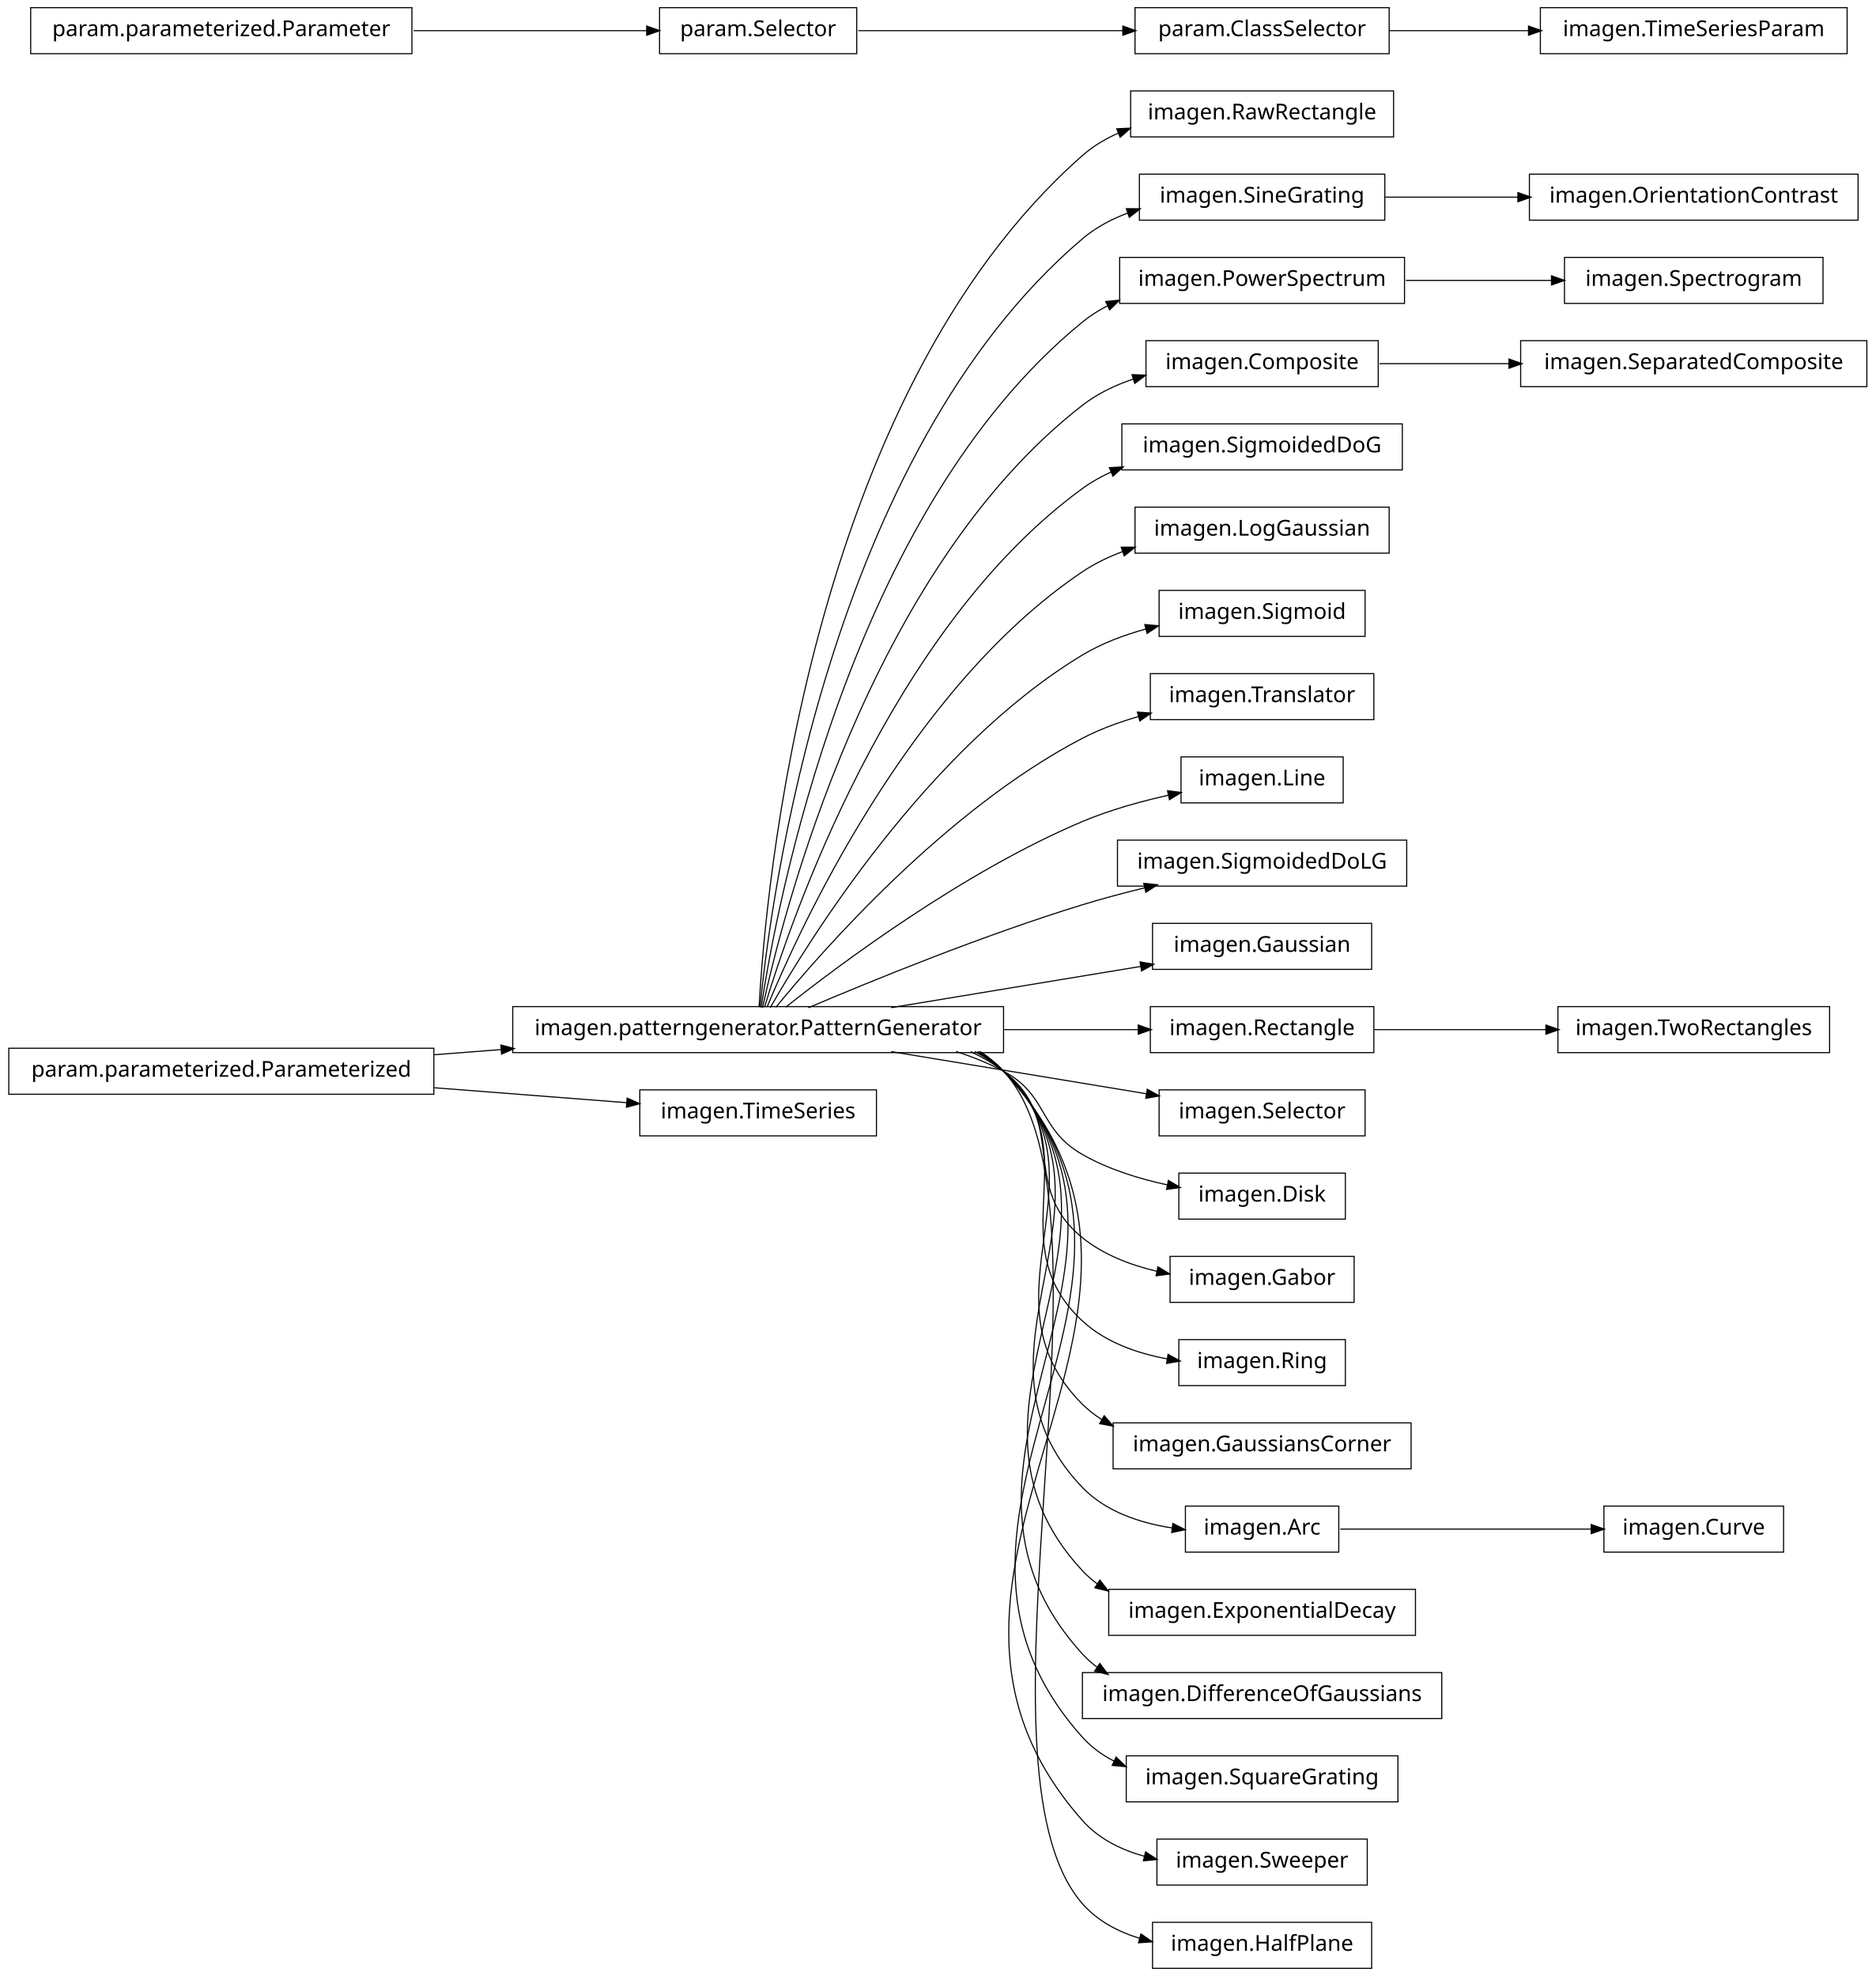
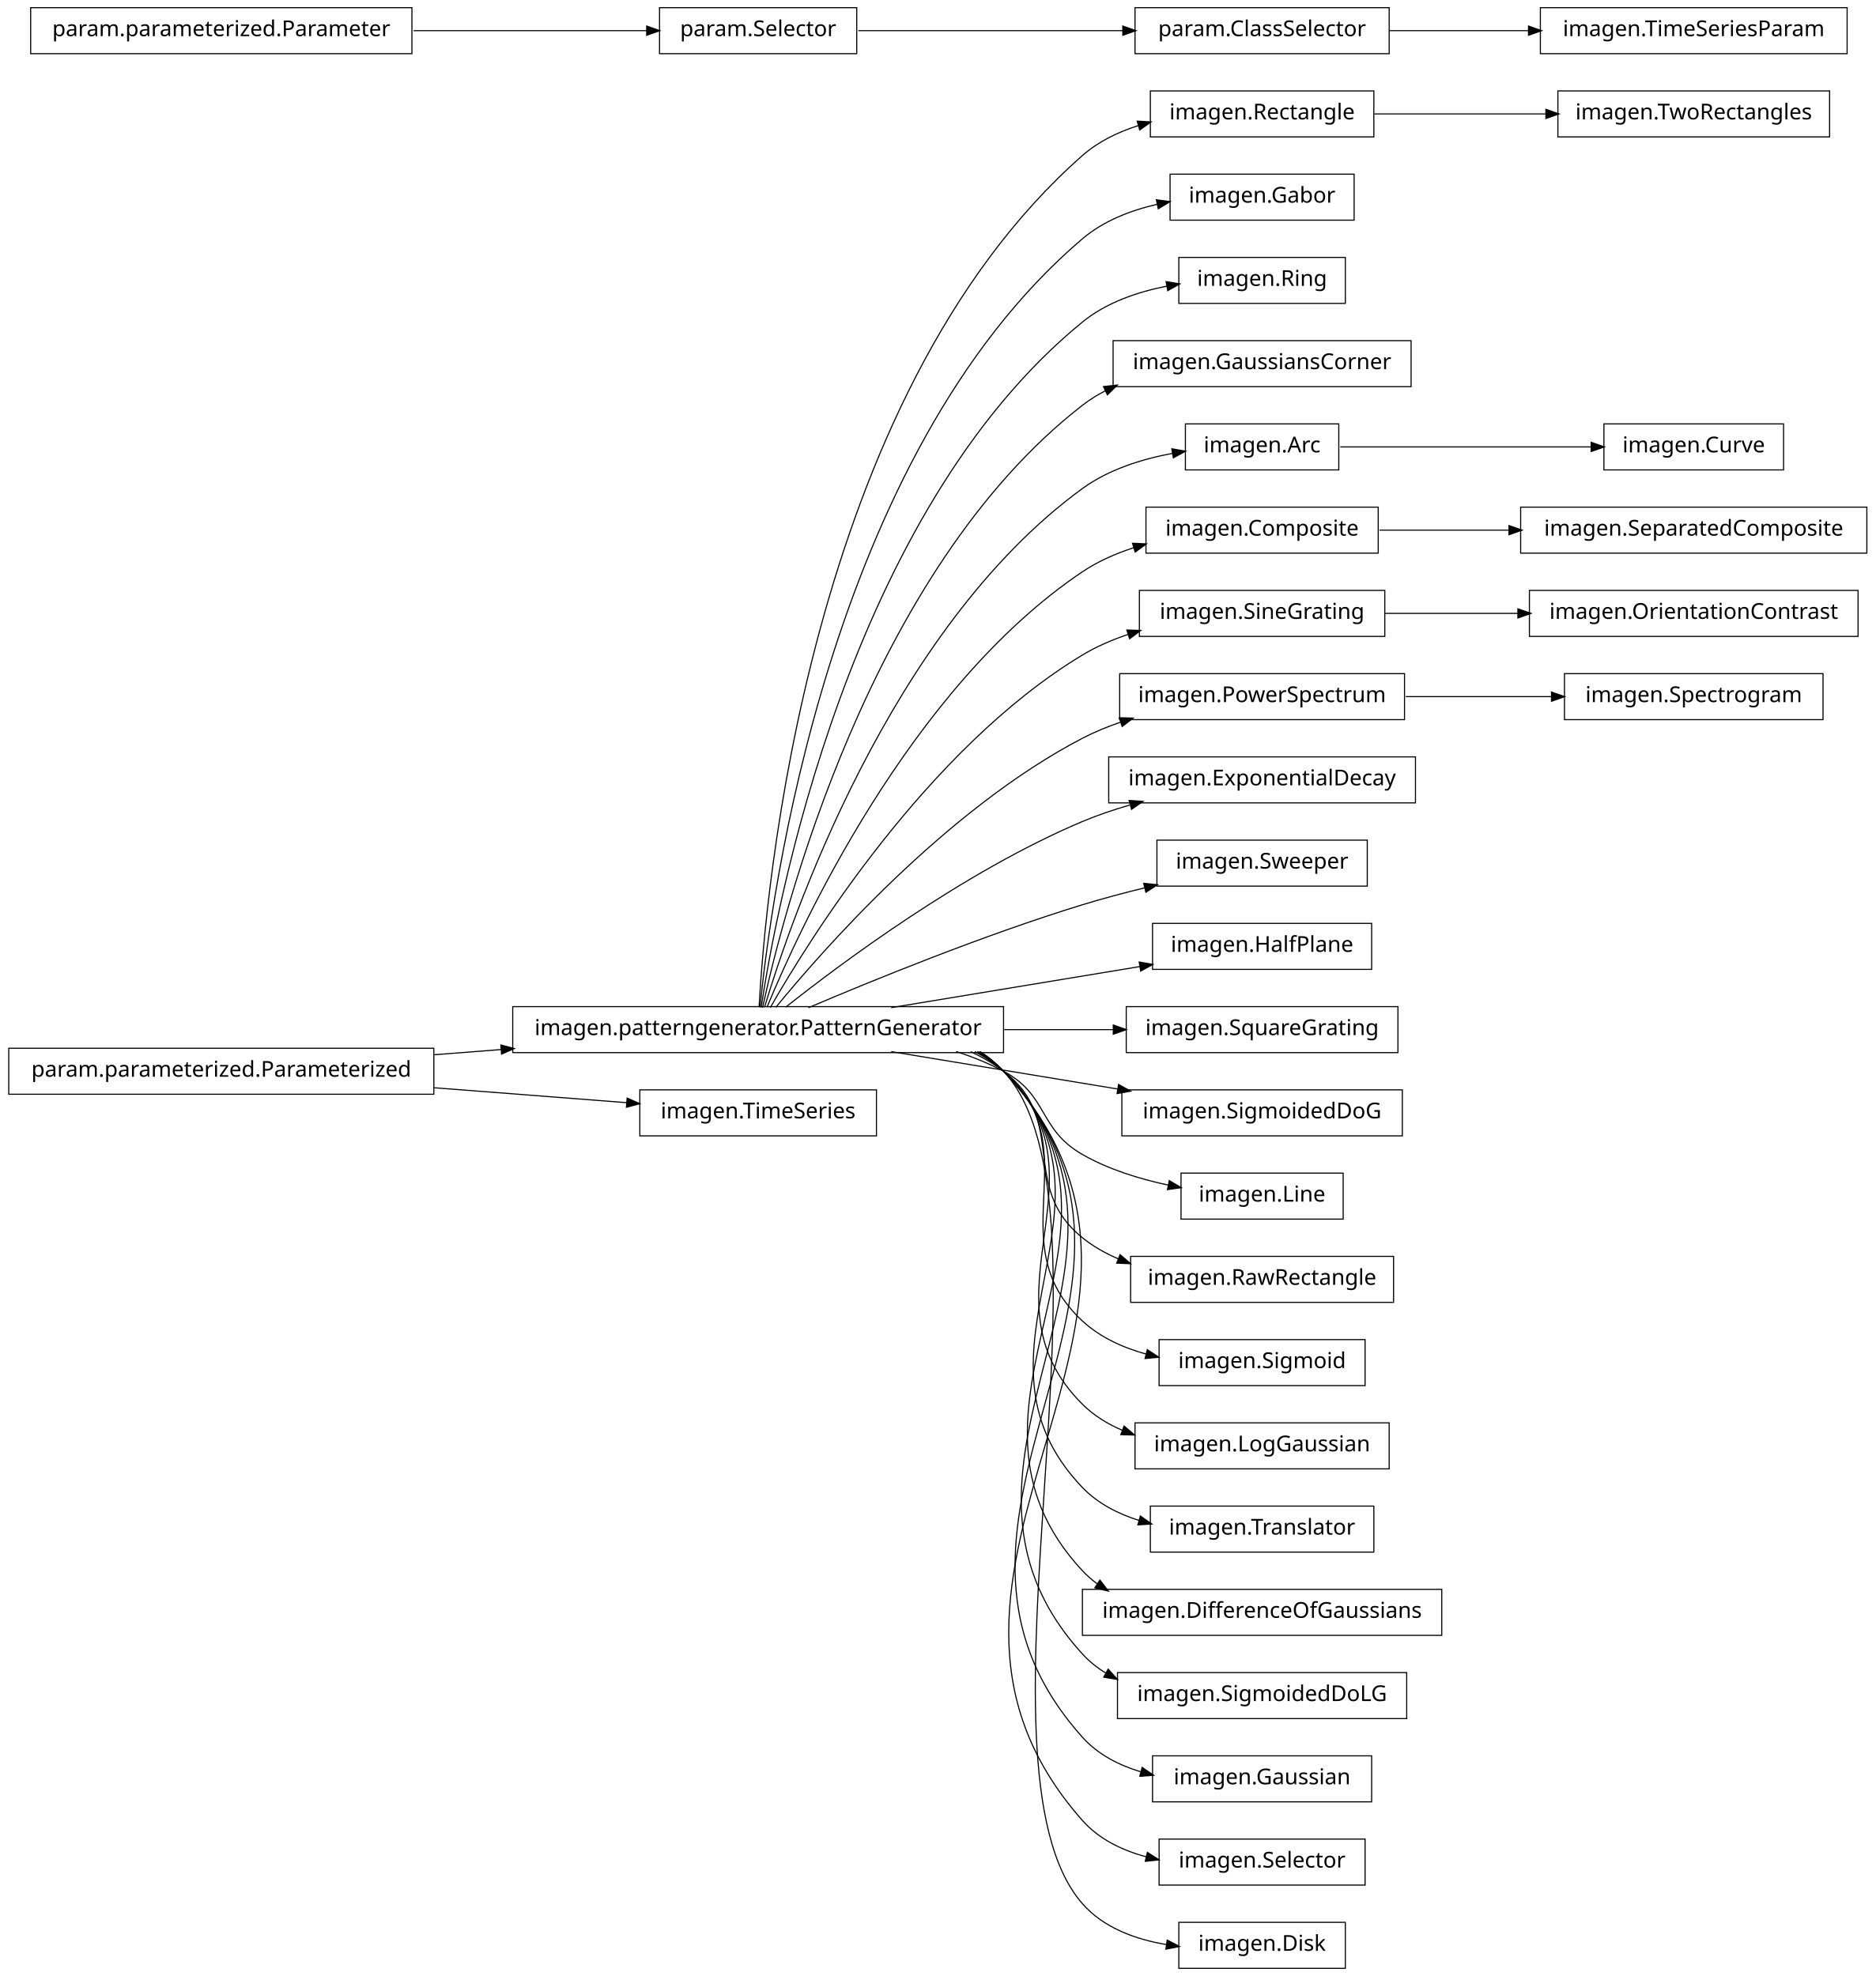
<svg xmlns="http://www.w3.org/2000/svg" width="856pt" height="902pt" viewBox="0.00 0.00 856.00 902.00">
  <g id="graph1" class="graph" transform="scale(1 1) rotate(0) translate(4 898)">
    <polygon fill="white" stroke="white" points="-4,5 -4,-898 853,-898 853,5 -4,5" />
    <g id="node1" class="node">
+       <polygon fill="none" stroke="black" stroke-width="0.5" points="623,-856.5 521,-856.5 521,-835.5 623,-835.5 623,-856.5" />
+       <text text-anchor="middle" x="572" y="-843.5" font-family="Vera" font-size="10.00">imagen.Rectangle</text>
+     </g>
+     <g id="node63" class="node">
+       <polygon fill="none" stroke="black" stroke-width="0.5" points="831,-856.5 707,-856.5 707,-835.5 831,-835.5 831,-856.5" />
+       <text text-anchor="middle" x="769" y="-843.5" font-family="Vera" font-size="10.00">imagen.TwoRectangles</text>
+     </g>
+     <g id="edge62" class="edge">
+       <path fill="none" stroke="black" stroke-width="0.5" d="M623.245,-846C647.186,-846 676.008,-846 701.679,-846" />
+       <polygon fill="black" stroke="black" points="701.769,-847.75 706.769,-846 701.769,-844.25 701.769,-847.75" />
+     </g>
+     <g id="node2" class="node">
      <polygon fill="none" stroke="black" stroke-width="0.5" points="454,-438.5 230,-438.5 230,-417.5 454,-417.5 454,-438.5" />
      <text text-anchor="middle" x="342" y="-425.5" font-family="Vera" font-size="10.00">imagen.patterngenerator.PatternGenerator</text>
    </g>
-     <g id="node5" class="node">
-       <polygon fill="none" stroke="black" stroke-width="0.5" points="632,-856.5 512,-856.5 512,-835.5 632,-835.5 632,-856.5" />
-       <text text-anchor="middle" x="572" y="-843.5" font-family="Vera" font-size="10.00">imagen.RawRectangle</text>
+     <g id="edge2" class="edge">
+       <path fill="none" stroke="black" stroke-width="0.5" d="M342.438,-438.27C345.191,-489.18 364.371,-716.449 490,-827 497.287,-833.412 506.313,-837.776 515.684,-840.723" />
+       <polygon fill="black" stroke="black" points="515.32,-842.439 520.609,-842.138 516.287,-839.075 515.32,-842.439" />
+     </g>
+     <g id="node4" class="node">
+       <polygon fill="none" stroke="black" stroke-width="0.5" points="614,-818.5 530,-818.5 530,-797.5 614,-797.5 614,-818.5" />
+       <text text-anchor="middle" x="572" y="-805.5" font-family="Vera" font-size="10.00">imagen.Gabor</text>
    </g>
    <g id="edge4" class="edge">
-       <path fill="none" stroke="black" stroke-width="0.5" d="M342.438,-438.27C345.191,-489.18 364.371,-716.449 490,-827 494.896,-831.308 500.576,-834.691 506.619,-837.342" />
-       <polygon fill="black" stroke="black" points="506.012,-838.984 511.304,-839.229 507.32,-835.737 506.012,-838.984" />
-     </g>
-     <g id="node7" class="node">
-       <polygon fill="none" stroke="black" stroke-width="0.5" points="628,-818.5 516,-818.5 516,-797.5 628,-797.5 628,-818.5" />
-       <text text-anchor="middle" x="572" y="-805.5" font-family="Vera" font-size="10.00">imagen.SineGrating</text>
-     </g>
-     <g id="edge6" class="edge">
-       <path fill="none" stroke="black" stroke-width="0.5" d="M342.878,-438.255C347.555,-486.225 373.897,-690.27 490,-789 496.085,-794.174 503.309,-798.005 510.909,-800.83" />
-       <polygon fill="black" stroke="black" points="510.385,-802.501 515.682,-802.462 511.517,-799.189 510.385,-802.501" />
-     </g>
-     <g id="node11" class="node">
-       <polygon fill="none" stroke="black" stroke-width="0.5" points="637,-780.5 507,-780.5 507,-759.5 637,-759.5 637,-780.5" />
-       <text text-anchor="middle" x="572" y="-767.5" font-family="Vera" font-size="10.00">imagen.PowerSpectrum</text>
+       <path fill="none" stroke="black" stroke-width="0.5" d="M342.878,-438.255C347.555,-486.225 373.897,-690.27 490,-789 499.546,-797.118 511.897,-801.929 524.103,-804.738" />
+       <polygon fill="black" stroke="black" points="524.065,-806.517 529.317,-805.823 524.779,-803.091 524.065,-806.517" />
+     </g>
+     <g id="node10" class="node">
+       <polygon fill="none" stroke="black" stroke-width="0.5" points="610,-780.5 534,-780.5 534,-759.5 610,-759.5 610,-780.5" />
+       <text text-anchor="middle" x="572" y="-767.5" font-family="Vera" font-size="10.00">imagen.Ring</text>
+     </g>
+     <g id="edge8" class="edge">
+       <path fill="none" stroke="black" stroke-width="0.5" d="M343.386,-438.081C350.072,-482.676 383.187,-663.842 490,-751 500.891,-759.887 515.174,-764.778 528.762,-767.421" />
+       <polygon fill="black" stroke="black" points="528.502,-769.152 533.73,-768.296 529.109,-765.705 528.502,-769.152" />
+     </g>
+     <g id="node12" class="node">
+       <polygon fill="none" stroke="black" stroke-width="0.5" points="640,-742.5 504,-742.5 504,-721.5 640,-721.5 640,-742.5" />
+       <text text-anchor="middle" x="572" y="-729.5" font-family="Vera" font-size="10.00">imagen.GaussiansCorner</text>
    </g>
    <g id="edge10" class="edge">
-       <path fill="none" stroke="black" stroke-width="0.5" d="M343.386,-438.081C350.072,-482.676 383.187,-663.842 490,-751 493.575,-753.917 497.516,-756.404 501.678,-758.522" />
-       <polygon fill="black" stroke="black" points="501.005,-760.139 506.274,-760.679 502.491,-756.971 501.005,-760.139" />
-     </g>
-     <g id="node14" class="node">
-       <polygon fill="none" stroke="black" stroke-width="0.5" points="625,-742.5 519,-742.5 519,-721.5 625,-721.5 625,-742.5" />
-       <text text-anchor="middle" x="572" y="-729.5" font-family="Vera" font-size="10.00">imagen.Composite</text>
+       <path fill="none" stroke="black" stroke-width="0.5" d="M344.023,-438.009C352.903,-479.239 392.423,-637.308 490,-713 493.32,-715.575 496.928,-717.811 500.718,-719.753" />
+       <polygon fill="black" stroke="black" points="499.977,-721.338 505.244,-721.898 501.476,-718.175 499.977,-721.338" />
+     </g>
+     <g id="node15" class="node">
+       <polygon fill="none" stroke="black" stroke-width="0.5" points="607,-704.5 537,-704.5 537,-683.5 607,-683.5 607,-704.5" />
+       <text text-anchor="middle" x="572" y="-691.5" font-family="Vera" font-size="10.00">imagen.Arc</text>
+     </g>
+     <g id="edge30" class="edge">
+       <path fill="none" stroke="black" stroke-width="0.5" d="M344.912,-438.209C356.313,-476.227 401.696,-610.707 490,-675 501.889,-683.657 517.104,-688.443 531.191,-691.065" />
+       <polygon fill="black" stroke="black" points="531.1,-692.824 536.322,-691.936 531.686,-689.374 531.1,-692.824" />
+     </g>
+     <g id="node17" class="node">
+       <polygon fill="none" stroke="black" stroke-width="0.5" points="625,-666.5 519,-666.5 519,-645.5 625,-645.5 625,-666.5" />
+       <text text-anchor="middle" x="572" y="-653.5" font-family="Vera" font-size="10.00">imagen.Composite</text>
+     </g>
+     <g id="edge14" class="edge">
+       <path fill="none" stroke="black" stroke-width="0.5" d="M346.065,-438.266C360.187,-472.52 410.631,-583.725 490,-637 497.034,-641.721 505.086,-645.278 513.336,-647.957" />
+       <polygon fill="black" stroke="black" points="513.198,-649.743 518.491,-649.514 514.21,-646.393 513.198,-649.743" />
+     </g>
+     <g id="node22" class="node">
+       <polygon fill="none" stroke="black" stroke-width="0.5" points="628,-628.5 516,-628.5 516,-607.5 628,-607.5 628,-628.5" />
+       <text text-anchor="middle" x="572" y="-615.5" font-family="Vera" font-size="10.00">imagen.SineGrating</text>
+     </g>
+     <g id="edge46" class="edge">
+       <path fill="none" stroke="black" stroke-width="0.5" d="M347.535,-438.029C364.516,-467.796 419.052,-556.227 490,-599 496.406,-602.862 503.529,-605.939 510.825,-608.391" />
+       <polygon fill="black" stroke="black" points="510.603,-610.156 515.898,-609.991 511.656,-606.818 510.603,-610.156" />
+     </g>
+     <g id="node27" class="node">
+       <polygon fill="none" stroke="black" stroke-width="0.5" points="637,-590.5 507,-590.5 507,-569.5 637,-569.5 637,-590.5" />
+       <text text-anchor="middle" x="572" y="-577.5" font-family="Vera" font-size="10.00">imagen.PowerSpectrum</text>
    </g>
    <g id="edge48" class="edge">
-       <path fill="none" stroke="black" stroke-width="0.5" d="M344.023,-438.009C352.903,-479.239 392.423,-637.308 490,-713 496.789,-718.266 504.785,-722.116 513.076,-724.922" />
-       <polygon fill="black" stroke="black" points="512.973,-726.722 518.267,-726.537 514.013,-723.38 512.973,-726.722" />
-     </g>
-     <g id="node16" class="node">
-       <polygon fill="none" stroke="black" stroke-width="0.5" points="636,-704.5 508,-704.5 508,-683.5 636,-683.5 636,-704.5" />
-       <text text-anchor="middle" x="572" y="-691.5" font-family="Vera" font-size="10.00">imagen.SigmoidedDoG</text>
-     </g>
-     <g id="edge14" class="edge">
-       <path fill="none" stroke="black" stroke-width="0.5" d="M344.912,-438.209C356.313,-476.227 401.696,-610.707 490,-675 494.076,-677.967 498.542,-680.48 503.22,-682.607" />
-       <polygon fill="black" stroke="black" points="502.675,-684.276 507.962,-684.607 504.035,-681.051 502.675,-684.276" />
-     </g>
-     <g id="node18" class="node">
-       <polygon fill="none" stroke="black" stroke-width="0.5" points="630,-666.5 514,-666.5 514,-645.5 630,-645.5 630,-666.5" />
-       <text text-anchor="middle" x="572" y="-653.5" font-family="Vera" font-size="10.00">imagen.LogGaussian</text>
-     </g>
-     <g id="edge16" class="edge">
-       <path fill="none" stroke="black" stroke-width="0.5" d="M346.065,-438.266C360.187,-472.52 410.631,-583.725 490,-637 495.608,-640.764 501.864,-643.789 508.351,-646.217" />
-       <polygon fill="black" stroke="black" points="508.052,-647.967 513.349,-647.961 509.205,-644.662 508.052,-647.967" />
-     </g>
-     <g id="node20" class="node">
-       <polygon fill="none" stroke="black" stroke-width="0.5" points="619,-628.5 525,-628.5 525,-607.5 619,-607.5 619,-628.5" />
-       <text text-anchor="middle" x="572" y="-615.5" font-family="Vera" font-size="10.00">imagen.Sigmoid</text>
-     </g>
-     <g id="edge18" class="edge">
-       <path fill="none" stroke="black" stroke-width="0.5" d="M347.535,-438.029C364.516,-467.796 419.052,-556.227 490,-599 498.819,-604.317 508.996,-608.146 519.116,-610.904" />
-       <polygon fill="black" stroke="black" points="518.795,-612.628 524.073,-612.174 519.663,-609.238 518.795,-612.628" />
-     </g>
-     <g id="node22" class="node">
-       <polygon fill="none" stroke="black" stroke-width="0.5" points="623,-590.5 521,-590.5 521,-569.5 623,-569.5 623,-590.5" />
-       <text text-anchor="middle" x="572" y="-577.5" font-family="Vera" font-size="10.00">imagen.Translator</text>
-     </g>
-     <g id="edge20" class="edge">
-       <path fill="none" stroke="black" stroke-width="0.5" d="M350.101,-438.206C370.623,-463.326 427.488,-528.465 490,-561 497.984,-565.155 506.873,-568.411 515.77,-570.96" />
-       <polygon fill="black" stroke="black" points="515.423,-572.679 520.707,-572.304 516.342,-569.302 515.423,-572.679" />
-     </g>
-     <g id="node24" class="node">
-       <polygon fill="none" stroke="black" stroke-width="0.5" points="609,-552.5 535,-552.5 535,-531.5 609,-531.5 609,-552.5" />
-       <text text-anchor="middle" x="572" y="-539.5" font-family="Vera" font-size="10.00">imagen.Line</text>
-     </g>
-     <g id="edge22" class="edge">
-       <path fill="none" stroke="black" stroke-width="0.5" d="M354.613,-438.267C379.157,-457.732 435.705,-500.098 490,-523 502.362,-528.215 516.404,-532.133 529.331,-535.013" />
-       <polygon fill="black" stroke="black" points="529.157,-536.766 534.414,-536.106 529.893,-533.344 529.157,-536.766" />
-     </g>
-     <g id="node26" class="node">
-       <polygon fill="none" stroke="black" stroke-width="0.5" points="638,-514.5 506,-514.5 506,-493.5 638,-493.5 638,-514.5" />
-       <text text-anchor="middle" x="572" y="-501.5" font-family="Vera" font-size="10.00">imagen.SigmoidedDoLG</text>
-     </g>
-     <g id="edge24" class="edge">
+       <path fill="none" stroke="black" stroke-width="0.5" d="M350.101,-438.206C370.623,-463.326 427.488,-528.465 490,-561 495.469,-563.846 501.362,-566.27 507.391,-568.334" />
+       <polygon fill="black" stroke="black" points="507.185,-570.107 512.481,-569.984 508.265,-566.778 507.185,-570.107" />
+     </g>
+     <g id="node32" class="node">
+       <polygon fill="none" stroke="black" stroke-width="0.5" points="642,-552.5 502,-552.5 502,-531.5 642,-531.5 642,-552.5" />
+       <text text-anchor="middle" x="572" y="-539.5" font-family="Vera" font-size="10.00">imagen.ExponentialDecay</text>
+     </g>
+     <g id="edge26" class="edge">
+       <path fill="none" stroke="black" stroke-width="0.5" d="M354.613,-438.267C379.157,-457.732 435.705,-500.098 490,-523 496.892,-525.907 504.306,-528.411 511.759,-530.558" />
+       <polygon fill="black" stroke="black" points="511.632,-532.338 516.918,-531.987 512.567,-528.965 511.632,-532.338" />
+     </g>
+     <g id="node36" class="node">
+       <polygon fill="none" stroke="black" stroke-width="0.5" points="620,-514.5 524,-514.5 524,-493.5 620,-493.5 620,-514.5" />
+       <text text-anchor="middle" x="572" y="-501.5" font-family="Vera" font-size="10.00">imagen.Sweeper</text>
+     </g>
+     <g id="edge32" class="edge">
      <path fill="none" stroke="black" stroke-width="0.5" d="M364.974,-438.004C393.776,-450.276 444.855,-471.151 490,-485 499.161,-487.81 509.008,-490.427 518.59,-492.766" />
      <polygon fill="black" stroke="black" points="518.3,-494.496 523.571,-493.963 519.118,-491.093 518.3,-494.496" />
    </g>
-     <g id="node28" class="node">
+     <g id="node38" class="node">
      <polygon fill="none" stroke="black" stroke-width="0.5" points="622,-476.5 522,-476.5 522,-455.5 622,-455.5 622,-476.5" />
-       <text text-anchor="middle" x="572" y="-463.5" font-family="Vera" font-size="10.00">imagen.Gaussian</text>
-     </g>
-     <g id="edge26" class="edge">
-       <path fill="none" stroke="black" stroke-width="0.5" d="M402.731,-438.034C438.122,-443.881 482.412,-451.198 516.809,-456.882" />
-       <polygon fill="black" stroke="black" points="516.592,-458.619 521.81,-457.708 517.162,-455.166 516.592,-458.619" />
-     </g>
-     <g id="node33" class="node">
-       <polygon fill="none" stroke="black" stroke-width="0.5" points="623,-438.5 521,-438.5 521,-417.5 623,-417.5 623,-438.5" />
-       <text text-anchor="middle" x="572" y="-425.5" font-family="Vera" font-size="10.00">imagen.Rectangle</text>
+       <text text-anchor="middle" x="572" y="-463.5" font-family="Vera" font-size="10.00">imagen.HalfPlane</text>
+     </g>
+     <g id="edge34" class="edge">
+       <path fill="none" stroke="black" stroke-width="0.5" d="M402.731,-438.034C437.995,-443.86 482.094,-451.146 516.439,-456.82" />
+       <polygon fill="black" stroke="black" points="516.215,-458.557 521.433,-457.645 516.785,-455.104 516.215,-458.557" />
+     </g>
+     <g id="node40" class="node">
+       <polygon fill="none" stroke="black" stroke-width="0.5" points="634,-438.5 510,-438.5 510,-417.5 634,-417.5 634,-438.5" />
+       <text text-anchor="middle" x="572" y="-425.5" font-family="Vera" font-size="10.00">imagen.SquareGrating</text>
    </g>
    <g id="edge36" class="edge">
-       <path fill="none" stroke="black" stroke-width="0.5" d="M454.305,-428C475.568,-428 496.954,-428 515.554,-428" />
-       <polygon fill="black" stroke="black" points="515.723,-429.75 520.723,-428 515.723,-426.25 515.723,-429.75" />
-     </g>
-     <g id="node35" class="node">
-       <polygon fill="none" stroke="black" stroke-width="0.5" points="619,-400.5 525,-400.5 525,-379.5 619,-379.5 619,-400.5" />
-       <text text-anchor="middle" x="572" y="-387.5" font-family="Vera" font-size="10.00">imagen.Selector</text>
-     </g>
-     <g id="edge32" class="edge">
-       <path fill="none" stroke="black" stroke-width="0.5" d="M402.731,-417.966C439.01,-411.972 484.64,-404.433 519.379,-398.694" />
-       <polygon fill="black" stroke="black" points="519.776,-400.402 524.423,-397.86 519.205,-396.949 519.776,-400.402" />
-     </g>
-     <g id="node37" class="node">
-       <polygon fill="none" stroke="black" stroke-width="0.5" points="610,-362.5 534,-362.5 534,-341.5 610,-341.5 610,-362.5" />
-       <text text-anchor="middle" x="572" y="-349.5" font-family="Vera" font-size="10.00">imagen.Disk</text>
-     </g>
-     <g id="edge34" class="edge">
-       <path fill="none" stroke="black" stroke-width="0.5" d="M432.367,-417.995C439.897,-415.58 447.214,-412.621 454,-409 474.524,-398.046 469.811,-382.561 490,-371 501.755,-364.269 515.748,-359.921 528.818,-357.113" />
-       <polygon fill="black" stroke="black" points="529.411,-358.779 533.966,-356.075 528.719,-355.348 529.411,-358.779" />
-     </g>
-     <g id="node40" class="node">
-       <polygon fill="none" stroke="black" stroke-width="0.5" points="614,-324.5 530,-324.5 530,-303.5 614,-303.5 614,-324.5" />
-       <text text-anchor="middle" x="572" y="-311.5" font-family="Vera" font-size="10.00">imagen.Gabor</text>
+       <path fill="none" stroke="black" stroke-width="0.5" d="M454.305,-428C471.312,-428 488.397,-428 504.072,-428" />
+       <polygon fill="black" stroke="black" points="504.332,-429.75 509.332,-428 504.332,-426.25 504.332,-429.75" />
+     </g>
+     <g id="node42" class="node">
+       <polygon fill="none" stroke="black" stroke-width="0.5" points="636,-400.5 508,-400.5 508,-379.5 636,-379.5 636,-400.5" />
+       <text text-anchor="middle" x="572" y="-387.5" font-family="Vera" font-size="10.00">imagen.SigmoidedDoG</text>
    </g>
    <g id="edge38" class="edge">
-       <path fill="none" stroke="black" stroke-width="0.5" d="M438.989,-417.948C444.306,-415.468 449.362,-412.513 454,-409 483.794,-386.433 460.892,-356.445 490,-333 499.659,-325.22 511.927,-320.51 524.012,-317.69" />
-       <polygon fill="black" stroke="black" points="524.645,-319.345 529.172,-316.594 523.918,-315.921 524.645,-319.345" />
-     </g>
-     <g id="node44" class="node">
-       <polygon fill="none" stroke="black" stroke-width="0.5" points="610,-286.5 534,-286.5 534,-265.5 610,-265.5 610,-286.5" />
-       <text text-anchor="middle" x="572" y="-273.5" font-family="Vera" font-size="10.00">imagen.Ring</text>
+       <path fill="none" stroke="black" stroke-width="0.5" d="M402.731,-417.966C434.566,-412.706 473.602,-406.257 506.16,-400.878" />
+       <polygon fill="black" stroke="black" points="506.68,-402.566 511.328,-400.024 506.11,-399.113 506.68,-402.566" />
+     </g>
+     <g id="node45" class="node">
+       <polygon fill="none" stroke="black" stroke-width="0.5" points="609,-362.5 535,-362.5 535,-341.5 609,-341.5 609,-362.5" />
+       <text text-anchor="middle" x="572" y="-349.5" font-family="Vera" font-size="10.00">imagen.Line</text>
    </g>
    <g id="edge42" class="edge">
-       <path fill="none" stroke="black" stroke-width="0.5" d="M440.885,-417.984C445.57,-415.468 449.984,-412.497 454,-409 494.069,-374.106 450.99,-331.074 490,-295 500.511,-285.28 514.986,-280.217 528.852,-277.67" />
-       <polygon fill="black" stroke="black" points="529.272,-279.375 533.925,-276.842 528.708,-275.921 529.272,-279.375" />
-     </g>
-     <g id="node46" class="node">
-       <polygon fill="none" stroke="black" stroke-width="0.5" points="640,-248.5 504,-248.5 504,-227.5 640,-227.5 640,-248.5" />
-       <text text-anchor="middle" x="572" y="-235.5" font-family="Vera" font-size="10.00">imagen.GaussiansCorner</text>
+       <path fill="none" stroke="black" stroke-width="0.5" d="M432.367,-417.995C439.897,-415.58 447.214,-412.621 454,-409 474.524,-398.046 469.811,-382.561 490,-371 501.867,-364.205 516.015,-359.838 529.191,-357.033" />
+       <polygon fill="black" stroke="black" points="529.819,-358.693 534.379,-355.997 529.133,-355.261 529.819,-358.693" />
+     </g>
+     <g id="node47" class="node">
+       <polygon fill="none" stroke="black" stroke-width="0.5" points="632,-324.5 512,-324.5 512,-303.5 632,-303.5 632,-324.5" />
+       <text text-anchor="middle" x="572" y="-311.5" font-family="Vera" font-size="10.00">imagen.RawRectangle</text>
    </g>
    <g id="edge44" class="edge">
-       <path fill="none" stroke="black" stroke-width="0.5" d="M441.964,-417.894C446.282,-415.383 450.331,-412.44 454,-409 504.648,-361.518 440.79,-305.971 490,-257 492.706,-254.307 495.714,-251.966 498.934,-249.933" />
-       <polygon fill="black" stroke="black" points="499.978,-251.351 503.447,-247.347 498.238,-248.314 499.978,-251.351" />
-     </g>
-     <g id="node49" class="node">
-       <polygon fill="none" stroke="black" stroke-width="0.5" points="607,-210.5 537,-210.5 537,-189.5 607,-189.5 607,-210.5" />
-       <text text-anchor="middle" x="572" y="-197.5" font-family="Vera" font-size="10.00">imagen.Arc</text>
-     </g>
-     <g id="edge62" class="edge">
-       <path fill="none" stroke="black" stroke-width="0.5" d="M442.407,-417.942C446.58,-415.412 450.48,-412.453 454,-409 515.355,-348.813 430.467,-280.99 490,-219 500.64,-207.921 516.368,-202.737 531.211,-200.474" />
-       <polygon fill="black" stroke="black" points="531.475,-202.205 536.202,-199.815 531.016,-198.735 531.475,-202.205" />
-     </g>
-     <g id="node58" class="node">
-       <polygon fill="none" stroke="black" stroke-width="0.5" points="642,-172.5 502,-172.5 502,-151.5 642,-151.5 642,-172.5" />
-       <text text-anchor="middle" x="572" y="-159.5" font-family="Vera" font-size="10.00">imagen.ExponentialDecay</text>
+       <path fill="none" stroke="black" stroke-width="0.5" d="M438.989,-417.948C444.306,-415.468 449.362,-412.513 454,-409 483.794,-386.433 460.892,-356.445 490,-333 494.89,-329.061 500.449,-325.909 506.314,-323.391" />
+       <polygon fill="black" stroke="black" points="507.296,-324.885 511.305,-321.422 506.011,-321.629 507.296,-324.885" />
+     </g>
+     <g id="node51" class="node">
+       <polygon fill="none" stroke="black" stroke-width="0.5" points="619,-286.5 525,-286.5 525,-265.5 619,-265.5 619,-286.5" />
+       <text text-anchor="middle" x="572" y="-273.5" font-family="Vera" font-size="10.00">imagen.Sigmoid</text>
+     </g>
+     <g id="edge50" class="edge">
+       <path fill="none" stroke="black" stroke-width="0.5" d="M440.885,-417.984C445.57,-415.468 449.984,-412.497 454,-409 494.069,-374.106 450.99,-331.074 490,-295 498.095,-287.515 508.54,-282.791 519.248,-279.852" />
+       <polygon fill="black" stroke="black" points="519.75,-281.53 524.178,-278.623 518.904,-278.134 519.75,-281.53" />
+     </g>
+     <g id="node53" class="node">
+       <polygon fill="none" stroke="black" stroke-width="0.5" points="630,-248.5 514,-248.5 514,-227.5 630,-227.5 630,-248.5" />
+       <text text-anchor="middle" x="572" y="-235.5" font-family="Vera" font-size="10.00">imagen.LogGaussian</text>
+     </g>
+     <g id="edge52" class="edge">
+       <path fill="none" stroke="black" stroke-width="0.5" d="M441.964,-417.894C446.282,-415.383 450.331,-412.44 454,-409 504.648,-361.518 440.79,-305.971 490,-257 495.218,-251.807 501.558,-247.923 508.375,-245.032" />
+       <polygon fill="black" stroke="black" points="509.128,-246.618 513.164,-243.186 507.869,-243.352 509.128,-246.618" />
+     </g>
+     <g id="node55" class="node">
+       <polygon fill="none" stroke="black" stroke-width="0.5" points="623,-210.5 521,-210.5 521,-189.5 623,-189.5 623,-210.5" />
+       <text text-anchor="middle" x="572" y="-197.5" font-family="Vera" font-size="10.00">imagen.Translator</text>
+     </g>
+     <g id="edge54" class="edge">
+       <path fill="none" stroke="black" stroke-width="0.5" d="M442.407,-417.942C446.58,-415.412 450.48,-412.453 454,-409 515.355,-348.813 430.467,-280.99 490,-219 497.046,-211.663 506.323,-206.912 516.097,-203.882" />
+       <polygon fill="black" stroke="black" points="516.584,-205.563 520.927,-202.529 515.64,-202.192 516.584,-205.563" />
+     </g>
+     <g id="node57" class="node">
+       <polygon fill="none" stroke="black" stroke-width="0.5" points="654,-172.5 490,-172.5 490,-151.5 654,-151.5 654,-172.5" />
+       <text text-anchor="middle" x="572" y="-159.5" font-family="Vera" font-size="10.00">imagen.DifferenceOfGaussians</text>
    </g>
    <g id="edge56" class="edge">
      <path fill="none" stroke="black" stroke-width="0.5" d="M443.032,-417.763C446.984,-415.268 450.672,-412.366 454,-409 526.125,-336.045 420.082,-256.073 490,-181 492.054,-178.794 494.31,-176.821 496.72,-175.056" />
      <polygon fill="black" stroke="black" points="498.001,-176.309 501.218,-172.101 496.078,-173.384 498.001,-176.309" />
    </g>
-     <g id="node60" class="node">
-       <polygon fill="none" stroke="black" stroke-width="0.5" points="654,-134.5 490,-134.5 490,-113.5 654,-113.5 654,-134.5" />
-       <text text-anchor="middle" x="572" y="-121.5" font-family="Vera" font-size="10.00">imagen.DifferenceOfGaussians</text>
+     <g id="node59" class="node">
+       <polygon fill="none" stroke="black" stroke-width="0.5" points="638,-134.5 506,-134.5 506,-113.5 638,-113.5 638,-134.5" />
+       <text text-anchor="middle" x="572" y="-121.5" font-family="Vera" font-size="10.00">imagen.SigmoidedDoLG</text>
    </g>
    <g id="edge58" class="edge">
-       <path fill="none" stroke="black" stroke-width="0.5" d="M443.124,-417.853C447.052,-415.334 450.71,-412.403 454,-409 536.932,-323.24 409.662,-231.195 490,-143 492.03,-140.772 494.265,-138.779 496.658,-136.999" />
-       <polygon fill="black" stroke="black" points="497.939,-138.248 501.129,-134.019 495.998,-135.336 497.939,-138.248" />
-     </g>
-     <g id="node62" class="node">
-       <polygon fill="none" stroke="black" stroke-width="0.5" points="634,-96.5 510,-96.5 510,-75.5 634,-75.5 634,-96.5" />
-       <text text-anchor="middle" x="572" y="-83.5" font-family="Vera" font-size="10.00">imagen.SquareGrating</text>
+       <path fill="none" stroke="black" stroke-width="0.5" d="M443.124,-417.853C447.052,-415.334 450.71,-412.403 454,-409 536.932,-323.24 409.662,-231.195 490,-143 493.18,-139.509 496.863,-136.597 500.873,-134.173" />
+       <polygon fill="black" stroke="black" points="501.795,-135.663 505.343,-131.73 500.116,-132.592 501.795,-135.663" />
+     </g>
+     <g id="node61" class="node">
+       <polygon fill="none" stroke="black" stroke-width="0.5" points="622,-96.5 522,-96.5 522,-75.5 622,-75.5 622,-96.5" />
+       <text text-anchor="middle" x="572" y="-83.5" font-family="Vera" font-size="10.00">imagen.Gaussian</text>
    </g>
    <g id="edge60" class="edge">
-       <path fill="none" stroke="black" stroke-width="0.5" d="M443.194,-417.92C447.103,-415.384 450.738,-412.43 454,-409 547.762,-310.412 399.219,-206.34 490,-105 494.113,-100.408 499.098,-96.814 504.555,-94.013" />
-       <polygon fill="black" stroke="black" points="505.44,-95.531 509.241,-91.842 503.969,-92.356 505.44,-95.531" />
+       <path fill="none" stroke="black" stroke-width="0.5" d="M443.194,-417.92C447.103,-415.384 450.738,-412.43 454,-409 547.762,-310.412 399.219,-206.34 490,-105 497.039,-97.143 506.628,-92.206 516.77,-89.167" />
+       <polygon fill="black" stroke="black" points="517.407,-90.808 521.784,-87.823 516.501,-87.427 517.407,-90.808" />
    </g>
    <g id="node65" class="node">
-       <polygon fill="none" stroke="black" stroke-width="0.5" points="620,-58.5 524,-58.5 524,-37.5 620,-37.5 620,-58.5" />
-       <text text-anchor="middle" x="572" y="-45.5" font-family="Vera" font-size="10.00">imagen.Sweeper</text>
+       <polygon fill="none" stroke="black" stroke-width="0.5" points="619,-58.5 525,-58.5 525,-37.5 619,-37.5 619,-58.5" />
+       <text text-anchor="middle" x="572" y="-45.5" font-family="Vera" font-size="10.00">imagen.Selector</text>
    </g>
    <g id="edge64" class="edge">
-       <path fill="none" stroke="black" stroke-width="0.5" d="M443.249,-417.972C447.144,-415.422 450.76,-412.451 454,-409 558.607,-297.567 388.762,-181.503 490,-67 497.387,-58.645 507.656,-53.584 518.433,-50.593" />
-       <polygon fill="black" stroke="black" points="518.979,-52.261 523.412,-49.361 518.138,-48.864 518.979,-52.261" />
+       <path fill="none" stroke="black" stroke-width="0.5" d="M443.249,-417.972C447.144,-415.422 450.76,-412.451 454,-409 558.607,-297.567 388.762,-181.503 490,-67 497.555,-58.456 508.124,-53.355 519.169,-50.393" />
+       <polygon fill="black" stroke="black" points="519.81,-52.039 524.267,-49.178 518.998,-48.635 519.81,-52.039" />
    </g>
    <g id="node67" class="node">
-       <polygon fill="none" stroke="black" stroke-width="0.5" points="622,-20.5 522,-20.5 522,0.5 622,0.5 622,-20.5" />
-       <text text-anchor="middle" x="572" y="-7.5" font-family="Vera" font-size="10.00">imagen.HalfPlane</text>
+       <polygon fill="none" stroke="black" stroke-width="0.5" points="610,-20.5 534,-20.5 534,0.5 610,0.5 610,-20.5" />
+       <text text-anchor="middle" x="572" y="-7.5" font-family="Vera" font-size="10.00">imagen.Disk</text>
    </g>
    <g id="edge66" class="edge">
-       <path fill="none" stroke="black" stroke-width="0.5" d="M443.778,-417.692C447.476,-415.203 450.913,-412.323 454,-409 511.732,-346.856 434.147,-92.838 490,-29 496.863,-21.155 506.268,-16.207 516.265,-13.15" />
-       <polygon fill="black" stroke="black" points="516.851,-14.804 521.212,-11.797 515.927,-11.428 516.851,-14.804" />
-     </g>
-     <g id="node2" class="node">
+       <path fill="none" stroke="black" stroke-width="0.5" d="M443.778,-417.692C447.476,-415.203 450.913,-412.323 454,-409 511.732,-346.856 434.147,-92.838 490,-29 499.598,-18.029 514.166,-12.723 528.374,-10.333" />
+       <polygon fill="black" stroke="black" points="528.885,-12.028 533.582,-9.58 528.383,-8.564 528.885,-12.028" />
+     </g>
+     <g id="node6" class="node">
+       <polygon fill="none" stroke="black" stroke-width="0.5" points="839,-894.5 699,-894.5 699,-873.5 839,-873.5 839,-894.5" />
+       <text text-anchor="middle" x="769" y="-881.5" font-family="Vera" font-size="10.00">imagen.TimeSeriesParam</text>
+     </g>
+     <g id="node7" class="node">
+       <polygon fill="none" stroke="black" stroke-width="0.5" points="630,-894.5 514,-894.5 514,-873.5 630,-873.5 630,-894.5" />
+       <text text-anchor="middle" x="572" y="-881.5" font-family="Vera" font-size="10.00">param.ClassSelector</text>
+     </g>
+     <g id="edge6" class="edge">
+       <path fill="none" stroke="black" stroke-width="0.5" d="M630.041,-884C650.005,-884 672.652,-884 693.784,-884" />
+       <polygon fill="black" stroke="black" points="693.834,-885.75 698.834,-884 693.834,-882.25 693.834,-885.75" />
+     </g>
+     <g id="node9" class="node">
+       <polygon fill="none" stroke="black" stroke-width="0.5" points="184,-894.5 10,-894.5 10,-873.5 184,-873.5 184,-894.5" />
+       <text text-anchor="middle" x="97" y="-881.5" font-family="Vera" font-size="10.00">param.parameterized.Parameter</text>
+     </g>
+     <g id="node19" class="node">
+       <polygon fill="none" stroke="black" stroke-width="0.5" points="387,-894.5 297,-894.5 297,-873.5 387,-873.5 387,-894.5" />
+       <text text-anchor="middle" x="342" y="-881.5" font-family="Vera" font-size="10.00">param.Selector</text>
+     </g>
+     <g id="edge16" class="edge">
+       <path fill="none" stroke="black" stroke-width="0.5" d="M184.759,-884C220.453,-884 260.436,-884 291.152,-884" />
+       <polygon fill="black" stroke="black" points="291.387,-885.75 296.387,-884 291.387,-882.25 291.387,-885.75" />
+     </g>
+     <g id="node14" class="node">
+       <polygon fill="none" stroke="black" stroke-width="0.5" points="810,-704.5 728,-704.5 728,-683.5 810,-683.5 810,-704.5" />
+       <text text-anchor="middle" x="769" y="-691.5" font-family="Vera" font-size="10.00">imagen.Curve</text>
+     </g>
+     <g id="edge12" class="edge">
+       <path fill="none" stroke="black" stroke-width="0.5" d="M607.675,-694C639.802,-694 687.233,-694 722.357,-694" />
+       <polygon fill="black" stroke="black" points="722.447,-695.75 727.447,-694 722.447,-692.25 722.447,-695.75" />
+     </g>
+     <g id="node24" class="node">
+       <polygon fill="none" stroke="black" stroke-width="0.5" points="848,-666.5 690,-666.5 690,-645.5 848,-645.5 848,-666.5" />
+       <text text-anchor="middle" x="769" y="-653.5" font-family="Vera" font-size="10.00">imagen.SeparatedComposite</text>
+     </g>
+     <g id="edge20" class="edge">
+       <path fill="none" stroke="black" stroke-width="0.5" d="M625.571,-656C643.847,-656 664.75,-656 684.839,-656" />
+       <polygon fill="black" stroke="black" points="684.927,-657.75 689.927,-656 684.927,-654.25 684.927,-657.75" />
+     </g>
+     <g id="edge40" class="edge">
+       <path fill="none" stroke="black" stroke-width="0.5" d="M387.716,-884C422.32,-884 470.267,-884 508.58,-884" />
+       <polygon fill="black" stroke="black" points="508.68,-885.75 513.68,-884 508.68,-882.25 508.68,-885.75" />
+     </g>
+     <g id="node21" class="node">
+       <polygon fill="none" stroke="black" stroke-width="0.5" points="844,-628.5 694,-628.5 694,-607.5 844,-607.5 844,-628.5" />
+       <text text-anchor="middle" x="769" y="-615.5" font-family="Vera" font-size="10.00">imagen.OrientationContrast</text>
+     </g>
+     <g id="edge18" class="edge">
+       <path fill="none" stroke="black" stroke-width="0.5" d="M628.189,-618C647.06,-618 668.49,-618 688.837,-618" />
+       <polygon fill="black" stroke="black" points="688.985,-619.75 693.985,-618 688.985,-616.25 688.985,-619.75" />
+     </g>
+     <g id="node26" class="node">
+       <polygon fill="none" stroke="black" stroke-width="0.5" points="828,-590.5 710,-590.5 710,-569.5 828,-569.5 828,-590.5" />
+       <text text-anchor="middle" x="769" y="-577.5" font-family="Vera" font-size="10.00">imagen.Spectrogram</text>
+     </g>
+     <g id="edge22" class="edge">
+       <path fill="none" stroke="black" stroke-width="0.5" d="M637.598,-580C659.048,-580 682.849,-580 704.237,-580" />
+       <polygon fill="black" stroke="black" points="704.332,-581.75 709.332,-580 704.332,-578.25 704.332,-581.75" />
+     </g>
+     <g id="node29" class="node">
+       <polygon fill="none" stroke="black" stroke-width="0.5" points="396,-400.5 288,-400.5 288,-379.5 396,-379.5 396,-400.5" />
+       <text text-anchor="middle" x="342" y="-387.5" font-family="Vera" font-size="10.00">imagen.TimeSeries</text>
+     </g>
+     <g id="node30" class="node">
      <polygon fill="none" stroke="black" stroke-width="0.5" points="194,-419.5 5.68434e-14,-419.5 0,-398.5 194,-398.5 194,-419.5" />
      <text text-anchor="middle" x="97" y="-406.5" font-family="Vera" font-size="10.00">param.parameterized.Parameterized</text>
    </g>
-     <g id="edge2" class="edge">
+     <g id="edge28" class="edge">
      <path fill="none" stroke="black" stroke-width="0.5" d="M194.182,-416.537C204.286,-417.32 214.629,-418.122 224.922,-418.92" />
      <polygon fill="black" stroke="black" points="224.849,-420.67 229.969,-419.312 225.12,-417.18 224.849,-420.67" />
    </g>
-     <g id="node56" class="node">
-       <polygon fill="none" stroke="black" stroke-width="0.5" points="396,-400.5 288,-400.5 288,-379.5 396,-379.5 396,-400.5" />
-       <text text-anchor="middle" x="342" y="-387.5" font-family="Vera" font-size="10.00">imagen.TimeSeries</text>
-     </g>
-     <g id="edge54" class="edge">
+     <g id="edge24" class="edge">
      <path fill="none" stroke="black" stroke-width="0.5" d="M194.182,-401.463C223.866,-399.161 255.624,-396.699 282.066,-394.648" />
      <polygon fill="black" stroke="black" points="282.431,-396.375 287.281,-394.244 282.161,-392.885 282.431,-396.375" />
    </g>
-     <g id="node4" class="node">
-       <polygon fill="none" stroke="black" stroke-width="0.5" points="184,-894.5 10,-894.5 10,-873.5 184,-873.5 184,-894.5" />
-       <text text-anchor="middle" x="97" y="-881.5" font-family="Vera" font-size="10.00">param.parameterized.Parameter</text>
-     </g>
-     <g id="node9" class="node">
-       <polygon fill="none" stroke="black" stroke-width="0.5" points="387,-894.5 297,-894.5 297,-873.5 387,-873.5 387,-894.5" />
-       <text text-anchor="middle" x="342" y="-881.5" font-family="Vera" font-size="10.00">param.Selector</text>
-     </g>
-     <g id="edge8" class="edge">
-       <path fill="none" stroke="black" stroke-width="0.5" d="M184.759,-884C220.453,-884 260.436,-884 291.152,-884" />
-       <polygon fill="black" stroke="black" points="291.387,-885.75 296.387,-884 291.387,-882.25 291.387,-885.75" />
-     </g>
-     <g id="node52" class="node">
-       <polygon fill="none" stroke="black" stroke-width="0.5" points="844,-818.5 694,-818.5 694,-797.5 844,-797.5 844,-818.5" />
-       <text text-anchor="middle" x="769" y="-805.5" font-family="Vera" font-size="10.00">imagen.OrientationContrast</text>
-     </g>
-     <g id="edge50" class="edge">
-       <path fill="none" stroke="black" stroke-width="0.5" d="M628.189,-808C647.06,-808 668.49,-808 688.837,-808" />
-       <polygon fill="black" stroke="black" points="688.985,-809.75 693.985,-808 688.985,-806.25 688.985,-809.75" />
-     </g>
-     <g id="node30" class="node">
-       <polygon fill="none" stroke="black" stroke-width="0.5" points="630,-894.5 514,-894.5 514,-873.5 630,-873.5 630,-894.5" />
-       <text text-anchor="middle" x="572" y="-881.5" font-family="Vera" font-size="10.00">param.ClassSelector</text>
-     </g>
-     <g id="edge28" class="edge">
-       <path fill="none" stroke="black" stroke-width="0.5" d="M387.716,-884C422.32,-884 470.267,-884 508.58,-884" />
-       <polygon fill="black" stroke="black" points="508.68,-885.75 513.68,-884 508.68,-882.25 508.68,-885.75" />
-     </g>
-     <g id="node54" class="node">
-       <polygon fill="none" stroke="black" stroke-width="0.5" points="828,-780.5 710,-780.5 710,-759.5 828,-759.5 828,-780.5" />
-       <text text-anchor="middle" x="769" y="-767.5" font-family="Vera" font-size="10.00">imagen.Spectrogram</text>
-     </g>
-     <g id="edge52" class="edge">
-       <path fill="none" stroke="black" stroke-width="0.5" d="M637.598,-770C659.048,-770 682.849,-770 704.237,-770" />
-       <polygon fill="black" stroke="black" points="704.332,-771.75 709.332,-770 704.332,-768.25 704.332,-771.75" />
-     </g>
-     <g id="node13" class="node">
-       <polygon fill="none" stroke="black" stroke-width="0.5" points="848,-742.5 690,-742.5 690,-721.5 848,-721.5 848,-742.5" />
-       <text text-anchor="middle" x="769" y="-729.5" font-family="Vera" font-size="10.00">imagen.SeparatedComposite</text>
-     </g>
-     <g id="edge12" class="edge">
-       <path fill="none" stroke="black" stroke-width="0.5" d="M625.571,-732C643.847,-732 664.75,-732 684.839,-732" />
-       <polygon fill="black" stroke="black" points="684.927,-733.75 689.927,-732 684.927,-730.25 684.927,-733.75" />
-     </g>
-     <g id="node42" class="node">
-       <polygon fill="none" stroke="black" stroke-width="0.5" points="839,-894.5 699,-894.5 699,-873.5 839,-873.5 839,-894.5" />
-       <text text-anchor="middle" x="769" y="-881.5" font-family="Vera" font-size="10.00">imagen.TimeSeriesParam</text>
-     </g>
-     <g id="edge40" class="edge">
-       <path fill="none" stroke="black" stroke-width="0.5" d="M630.041,-884C650.005,-884 672.652,-884 693.784,-884" />
-       <polygon fill="black" stroke="black" points="693.834,-885.75 698.834,-884 693.834,-882.25 693.834,-885.75" />
-     </g>
-     <g id="node32" class="node">
-       <polygon fill="none" stroke="black" stroke-width="0.5" points="831,-438.5 707,-438.5 707,-417.5 831,-417.5 831,-438.5" />
-       <text text-anchor="middle" x="769" y="-425.5" font-family="Vera" font-size="10.00">imagen.TwoRectangles</text>
-     </g>
-     <g id="edge30" class="edge">
-       <path fill="none" stroke="black" stroke-width="0.5" d="M623.245,-428C647.186,-428 676.008,-428 701.679,-428" />
-       <polygon fill="black" stroke="black" points="701.769,-429.75 706.769,-428 701.769,-426.25 701.769,-429.75" />
-     </g>
-     <g id="node48" class="node">
-       <polygon fill="none" stroke="black" stroke-width="0.5" points="810,-210.5 728,-210.5 728,-189.5 810,-189.5 810,-210.5" />
-       <text text-anchor="middle" x="769" y="-197.5" font-family="Vera" font-size="10.00">imagen.Curve</text>
-     </g>
-     <g id="edge46" class="edge">
-       <path fill="none" stroke="black" stroke-width="0.5" d="M607.675,-200C639.802,-200 687.233,-200 722.357,-200" />
-       <polygon fill="black" stroke="black" points="722.447,-201.75 727.447,-200 722.447,-198.25 722.447,-201.75" />
-     </g>
  </g>
</svg>
